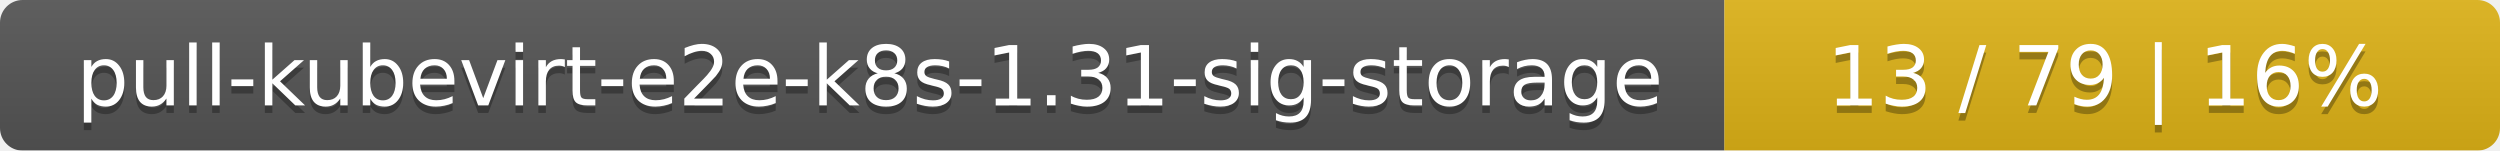
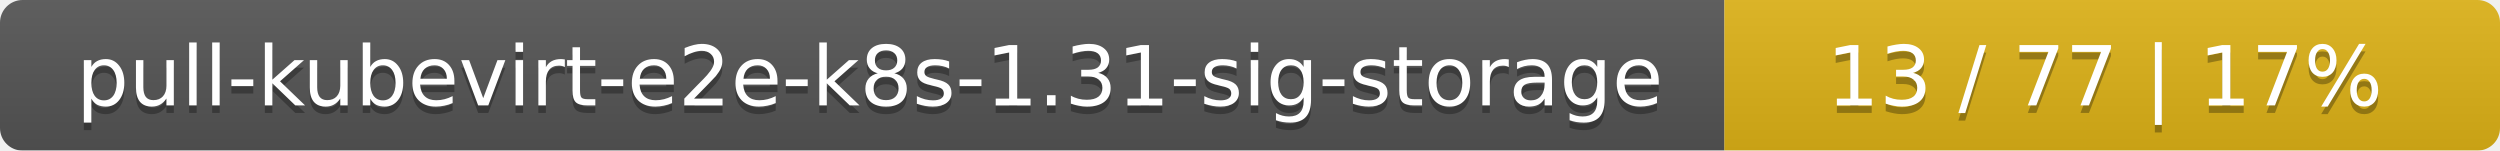
<svg xmlns="http://www.w3.org/2000/svg" width="332" height="20">
  <linearGradient id="smooth" x2="0" y2="100%">
    <stop offset="0" stop-color="#bbb" stop-opacity=".1" />
    <stop offset="1" stop-opacity=".1" />
  </linearGradient>
  <mask id="round">
    <rect width="332" height="20" rx="3" fill="#fff" />
  </mask>
  <g mask="url(#round)">
    <rect width="229" height="20" fill="#555" />
    <rect x="229" width="103" height="20" fill="#dfb317" />
    <rect width="332" height="20" fill="url(#smooth)" />
  </g>
  <g fill="#fff" text-anchor="middle" font-family="DejaVu Sans,Verdana,Geneva,sans-serif" font-size="11">
    <text x="115.5" y="15" fill="#010101" fill-opacity=".3">pull-kubevirt-e2e-k8s-1.31-sig-storage</text>
    <text x="115.5" y="14">pull-kubevirt-e2e-k8s-1.31-sig-storage</text>
-     <text x="279.5" y="15" fill="#010101" fill-opacity=".3">13 / 79    |    16%</text>
-     <text x="279.5" y="14">13 / 79    |    16%</text>
+     <text x="279.5" y="15" fill="#010101" fill-opacity=".3">13 / 77    |    17%</text>
+     <text x="279.5" y="14">13 / 77    |    17%</text>
  </g>
</svg>
